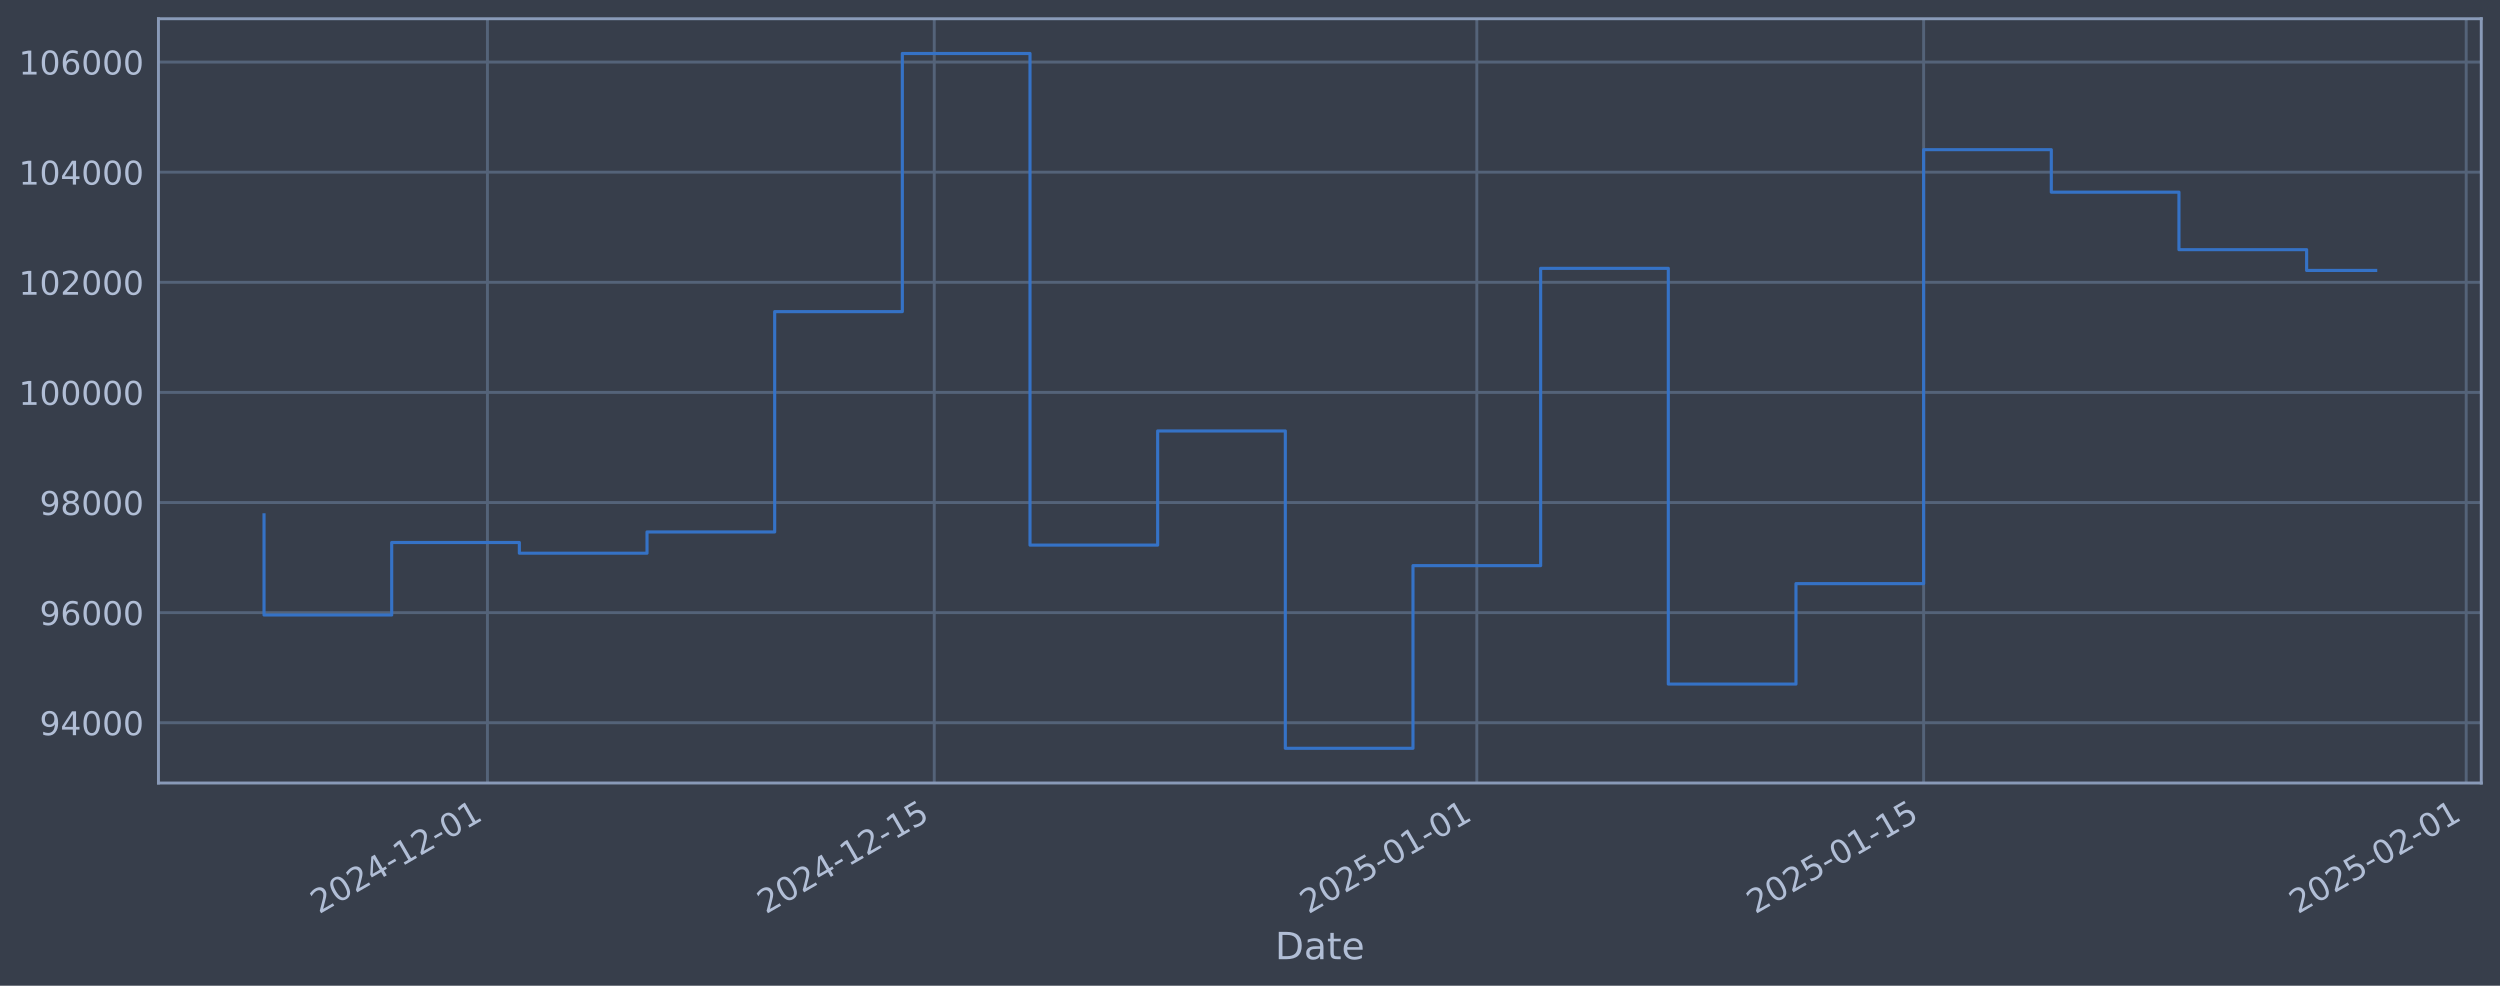
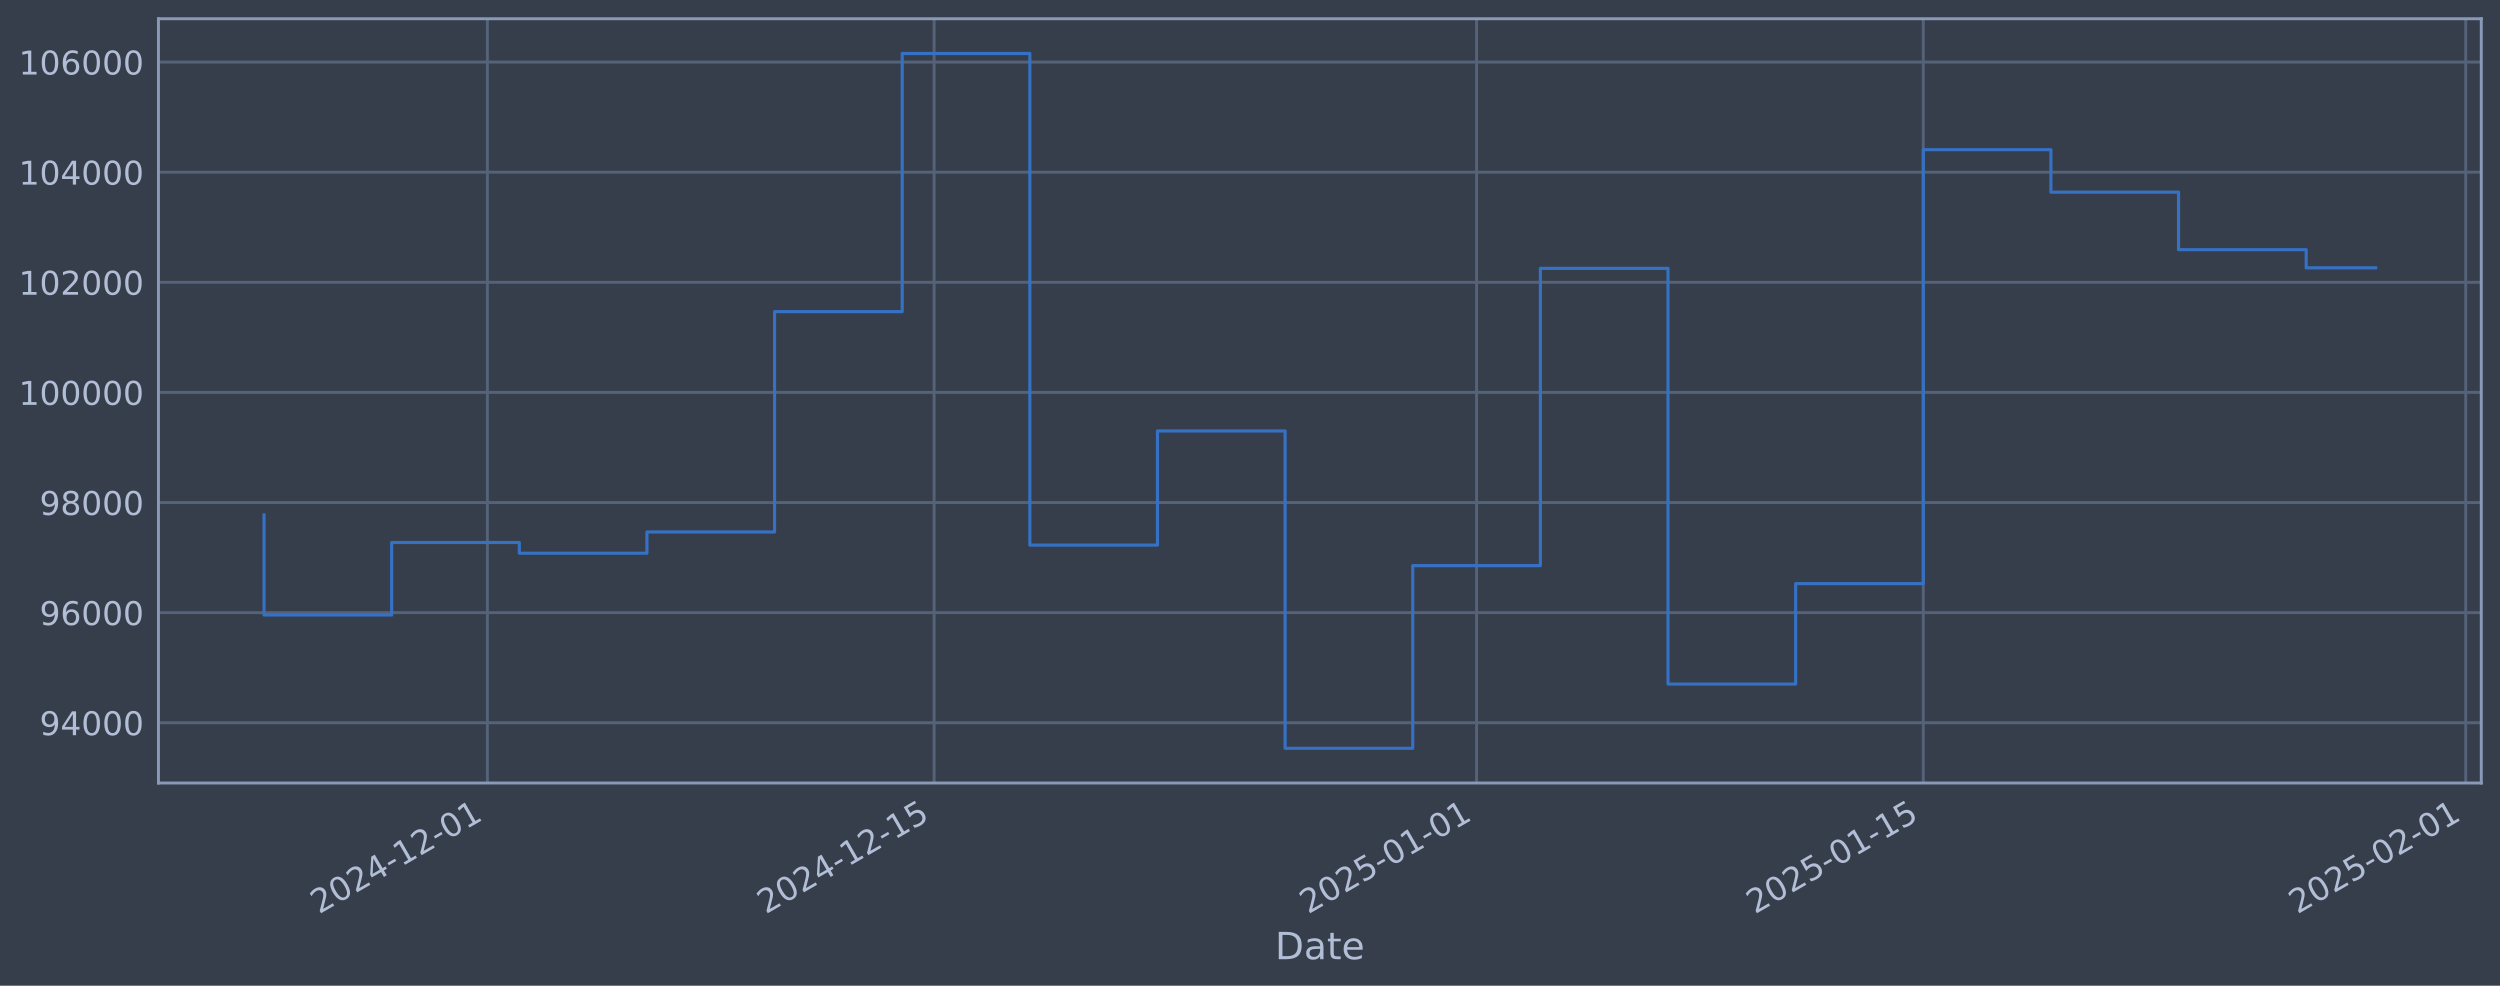
<svg xmlns="http://www.w3.org/2000/svg" xmlns:xlink="http://www.w3.org/1999/xlink" width="960.9pt" height="378.87pt" viewBox="0 0 960.9 378.87" version="1.1">
  <defs>
    <style type="text/css">*{stroke-linejoin: round; stroke-linecap: butt}</style>
  </defs>
  <g id="figure_1">
    <g id="patch_1">
      <path d="M 0 378.87  L 960.9 378.87  L 960.9 0  L 0 0  z " style="fill: #373e4b" />
    </g>
    <g id="axes_1">
      <g id="patch_2">
        <path d="M 60.901 300.96  L 953.701 300.96  L 953.701 7.2  L 60.901 7.2  z " style="fill: #373e4b" />
      </g>
      <g id="matplotlib.axis_1">
        <g id="xtick_1">
          <g id="line2d_1">
-             <path d="M 187.351 300.96  L 187.351 7.2  " clip-path="url(#p2a899123c8)" style="fill: none; stroke: #546379; stroke-width: 1.12; stroke-linecap: square" />
+             <path d="M 187.333 300.96  L 187.333 7.2  " clip-path="url(#p0818dfc827)" style="fill: none; stroke: #546379; stroke-width: 1.12; stroke-linecap: square" />
          </g>
          <g id="line2d_2" />
          <g id="text_1">
-             <g style="fill: #b1bed6" transform="translate(122.626 351.4642) rotate(-30) scale(0.126 -0.126)">
+             <g style="fill: #b1bed6" transform="translate(122.6078 351.4642) rotate(-30) scale(0.126 -0.126)">
              <defs>
                <path id="DejaVuSans-32" d="M 1228 531  L 3431 531  L 3431 0  L 469 0  L 469 531  Q 828 903 1448 1529  Q 2069 2156 2228 2338  Q 2531 2678 2651 2914  Q 2772 3150 2772 3378  Q 2772 3750 2511 3984  Q 2250 4219 1831 4219  Q 1534 4219 1204 4116  Q 875 4013 500 3803  L 500 4441  Q 881 4594 1212 4672  Q 1544 4750 1819 4750  Q 2544 4750 2975 4387  Q 3406 4025 3406 3419  Q 3406 3131 3298 2873  Q 3191 2616 2906 2266  Q 2828 2175 2409 1742  Q 1991 1309 1228 531  z " transform="scale(0.015625)" />
                <path id="DejaVuSans-30" d="M 2034 4250  Q 1547 4250 1301 3770  Q 1056 3291 1056 2328  Q 1056 1369 1301 889  Q 1547 409 2034 409  Q 2525 409 2770 889  Q 3016 1369 3016 2328  Q 3016 3291 2770 3770  Q 2525 4250 2034 4250  z M 2034 4750  Q 2819 4750 3233 4129  Q 3647 3509 3647 2328  Q 3647 1150 3233 529  Q 2819 -91 2034 -91  Q 1250 -91 836 529  Q 422 1150 422 2328  Q 422 3509 836 4129  Q 1250 4750 2034 4750  z " transform="scale(0.015625)" />
                <path id="DejaVuSans-34" d="M 2419 4116  L 825 1625  L 2419 1625  L 2419 4116  z M 2253 4666  L 3047 4666  L 3047 1625  L 3713 1625  L 3713 1100  L 3047 1100  L 3047 0  L 2419 0  L 2419 1100  L 313 1100  L 313 1709  L 2253 4666  z " transform="scale(0.015625)" />
                <path id="DejaVuSans-2d" d="M 313 2009  L 1997 2009  L 1997 1497  L 313 1497  L 313 2009  z " transform="scale(0.015625)" />
                <path id="DejaVuSans-31" d="M 794 531  L 1825 531  L 1825 4091  L 703 3866  L 703 4441  L 1819 4666  L 2450 4666  L 2450 531  L 3481 531  L 3481 0  L 794 0  L 794 531  z " transform="scale(0.015625)" />
              </defs>
              <use xlink:href="#DejaVuSans-32" />
              <use xlink:href="#DejaVuSans-30" transform="translate(63.62305 0)" />
              <use xlink:href="#DejaVuSans-32" transform="translate(127.2461 0)" />
              <use xlink:href="#DejaVuSans-34" transform="translate(190.8691 0)" />
              <use xlink:href="#DejaVuSans-2d" transform="translate(254.4922 0)" />
              <use xlink:href="#DejaVuSans-31" transform="translate(290.5762 0)" />
              <use xlink:href="#DejaVuSans-32" transform="translate(354.1992 0)" />
              <use xlink:href="#DejaVuSans-2d" transform="translate(417.8223 0)" />
              <use xlink:href="#DejaVuSans-30" transform="translate(453.9062 0)" />
              <use xlink:href="#DejaVuSans-31" transform="translate(517.5293 0)" />
            </g>
          </g>
        </g>
        <g id="xtick_2">
          <g id="line2d_3">
-             <path d="M 359.09 300.96  L 359.09 7.2  " clip-path="url(#p2a899123c8)" style="fill: none; stroke: #546379; stroke-width: 1.12; stroke-linecap: square" />
+             <path d="M 359.035 300.96  L 359.035 7.2  " clip-path="url(#p0818dfc827)" style="fill: none; stroke: #546379; stroke-width: 1.12; stroke-linecap: square" />
          </g>
          <g id="line2d_4" />
          <g id="text_2">
-             <g style="fill: #b1bed6" transform="translate(294.3643 351.4642) rotate(-30) scale(0.126 -0.126)">
+             <g style="fill: #b1bed6" transform="translate(294.3097 351.4642) rotate(-30) scale(0.126 -0.126)">
              <defs>
                <path id="DejaVuSans-35" d="M 691 4666  L 3169 4666  L 3169 4134  L 1269 4134  L 1269 2991  Q 1406 3038 1543 3061  Q 1681 3084 1819 3084  Q 2600 3084 3056 2656  Q 3513 2228 3513 1497  Q 3513 744 3044 326  Q 2575 -91 1722 -91  Q 1428 -91 1123 -41  Q 819 9 494 109  L 494 744  Q 775 591 1075 516  Q 1375 441 1709 441  Q 2250 441 2565 725  Q 2881 1009 2881 1497  Q 2881 1984 2565 2268  Q 2250 2553 1709 2553  Q 1456 2553 1204 2497  Q 953 2441 691 2322  L 691 4666  z " transform="scale(0.015625)" />
              </defs>
              <use xlink:href="#DejaVuSans-32" />
              <use xlink:href="#DejaVuSans-30" transform="translate(63.62305 0)" />
              <use xlink:href="#DejaVuSans-32" transform="translate(127.2461 0)" />
              <use xlink:href="#DejaVuSans-34" transform="translate(190.8691 0)" />
              <use xlink:href="#DejaVuSans-2d" transform="translate(254.4922 0)" />
              <use xlink:href="#DejaVuSans-31" transform="translate(290.5762 0)" />
              <use xlink:href="#DejaVuSans-32" transform="translate(354.1992 0)" />
              <use xlink:href="#DejaVuSans-2d" transform="translate(417.8223 0)" />
              <use xlink:href="#DejaVuSans-31" transform="translate(453.9062 0)" />
              <use xlink:href="#DejaVuSans-35" transform="translate(517.5293 0)" />
            </g>
          </g>
        </g>
        <g id="xtick_3">
          <g id="line2d_5">
-             <path d="M 567.629 300.96  L 567.629 7.2  " clip-path="url(#p2a899123c8)" style="fill: none; stroke: #546379; stroke-width: 1.12; stroke-linecap: square" />
+             <path d="M 567.53 300.96  L 567.53 7.2  " clip-path="url(#p0818dfc827)" style="fill: none; stroke: #546379; stroke-width: 1.12; stroke-linecap: square" />
          </g>
          <g id="line2d_6" />
          <g id="text_3">
-             <g style="fill: #b1bed6" transform="translate(502.9038 351.4642) rotate(-30) scale(0.126 -0.126)">
+             <g style="fill: #b1bed6" transform="translate(502.8049 351.4642) rotate(-30) scale(0.126 -0.126)">
              <use xlink:href="#DejaVuSans-32" />
              <use xlink:href="#DejaVuSans-30" transform="translate(63.62305 0)" />
              <use xlink:href="#DejaVuSans-32" transform="translate(127.2461 0)" />
              <use xlink:href="#DejaVuSans-35" transform="translate(190.8691 0)" />
              <use xlink:href="#DejaVuSans-2d" transform="translate(254.4922 0)" />
              <use xlink:href="#DejaVuSans-30" transform="translate(290.5762 0)" />
              <use xlink:href="#DejaVuSans-31" transform="translate(354.1992 0)" />
              <use xlink:href="#DejaVuSans-2d" transform="translate(417.8223 0)" />
              <use xlink:href="#DejaVuSans-30" transform="translate(453.9062 0)" />
              <use xlink:href="#DejaVuSans-31" transform="translate(517.5293 0)" />
            </g>
          </g>
        </g>
        <g id="xtick_4">
          <g id="line2d_7">
-             <path d="M 739.368 300.96  L 739.368 7.2  " clip-path="url(#p2a899123c8)" style="fill: none; stroke: #546379; stroke-width: 1.12; stroke-linecap: square" />
+             <path d="M 739.232 300.96  L 739.232 7.2  " clip-path="url(#p0818dfc827)" style="fill: none; stroke: #546379; stroke-width: 1.12; stroke-linecap: square" />
          </g>
          <g id="line2d_8" />
          <g id="text_4">
-             <g style="fill: #b1bed6" transform="translate(674.6421 351.4642) rotate(-30) scale(0.126 -0.126)">
+             <g style="fill: #b1bed6" transform="translate(674.5068 351.4642) rotate(-30) scale(0.126 -0.126)">
              <use xlink:href="#DejaVuSans-32" />
              <use xlink:href="#DejaVuSans-30" transform="translate(63.62305 0)" />
              <use xlink:href="#DejaVuSans-32" transform="translate(127.2461 0)" />
              <use xlink:href="#DejaVuSans-35" transform="translate(190.8691 0)" />
              <use xlink:href="#DejaVuSans-2d" transform="translate(254.4922 0)" />
              <use xlink:href="#DejaVuSans-30" transform="translate(290.5762 0)" />
              <use xlink:href="#DejaVuSans-31" transform="translate(354.1992 0)" />
              <use xlink:href="#DejaVuSans-2d" transform="translate(417.8223 0)" />
              <use xlink:href="#DejaVuSans-31" transform="translate(453.9062 0)" />
              <use xlink:href="#DejaVuSans-35" transform="translate(517.5293 0)" />
            </g>
          </g>
        </g>
        <g id="xtick_5">
          <g id="line2d_9">
-             <path d="M 947.907 300.96  L 947.907 7.2  " clip-path="url(#p2a899123c8)" style="fill: none; stroke: #546379; stroke-width: 1.12; stroke-linecap: square" />
+             <path d="M 947.727 300.96  L 947.727 7.2  " clip-path="url(#p0818dfc827)" style="fill: none; stroke: #546379; stroke-width: 1.12; stroke-linecap: square" />
          </g>
          <g id="line2d_10" />
          <g id="text_5">
-             <g style="fill: #b1bed6" transform="translate(883.1815 351.4642) rotate(-30) scale(0.126 -0.126)">
+             <g style="fill: #b1bed6" transform="translate(883.002 351.4642) rotate(-30) scale(0.126 -0.126)">
              <use xlink:href="#DejaVuSans-32" />
              <use xlink:href="#DejaVuSans-30" transform="translate(63.62305 0)" />
              <use xlink:href="#DejaVuSans-32" transform="translate(127.2461 0)" />
              <use xlink:href="#DejaVuSans-35" transform="translate(190.8691 0)" />
              <use xlink:href="#DejaVuSans-2d" transform="translate(254.4922 0)" />
              <use xlink:href="#DejaVuSans-30" transform="translate(290.5762 0)" />
              <use xlink:href="#DejaVuSans-32" transform="translate(354.1992 0)" />
              <use xlink:href="#DejaVuSans-2d" transform="translate(417.8223 0)" />
              <use xlink:href="#DejaVuSans-30" transform="translate(453.9062 0)" />
              <use xlink:href="#DejaVuSans-31" transform="translate(517.5293 0)" />
            </g>
          </g>
        </g>
        <g id="text_6">
          <g style="fill: #b1bed6" transform="translate(490.0914 368.6753) scale(0.144 -0.144)">
            <defs>
              <path id="DejaVuSans-44" d="M 1259 4147  L 1259 519  L 2022 519  Q 2988 519 3436 956  Q 3884 1394 3884 2338  Q 3884 3275 3436 3711  Q 2988 4147 2022 4147  L 1259 4147  z M 628 4666  L 1925 4666  Q 3281 4666 3915 4102  Q 4550 3538 4550 2338  Q 4550 1131 3912 565  Q 3275 0 1925 0  L 628 0  L 628 4666  z " transform="scale(0.015625)" />
              <path id="DejaVuSans-61" d="M 2194 1759  Q 1497 1759 1228 1600  Q 959 1441 959 1056  Q 959 750 1161 570  Q 1363 391 1709 391  Q 2188 391 2477 730  Q 2766 1069 2766 1631  L 2766 1759  L 2194 1759  z M 3341 1997  L 3341 0  L 2766 0  L 2766 531  Q 2569 213 2275 61  Q 1981 -91 1556 -91  Q 1019 -91 701 211  Q 384 513 384 1019  Q 384 1609 779 1909  Q 1175 2209 1959 2209  L 2766 2209  L 2766 2266  Q 2766 2663 2505 2880  Q 2244 3097 1772 3097  Q 1472 3097 1187 3025  Q 903 2953 641 2809  L 641 3341  Q 956 3463 1253 3523  Q 1550 3584 1831 3584  Q 2591 3584 2966 3190  Q 3341 2797 3341 1997  z " transform="scale(0.015625)" />
              <path id="DejaVuSans-74" d="M 1172 4494  L 1172 3500  L 2356 3500  L 2356 3053  L 1172 3053  L 1172 1153  Q 1172 725 1289 603  Q 1406 481 1766 481  L 2356 481  L 2356 0  L 1766 0  Q 1100 0 847 248  Q 594 497 594 1153  L 594 3053  L 172 3053  L 172 3500  L 594 3500  L 594 4494  L 1172 4494  z " transform="scale(0.015625)" />
              <path id="DejaVuSans-65" d="M 3597 1894  L 3597 1613  L 953 1613  Q 991 1019 1311 708  Q 1631 397 2203 397  Q 2534 397 2845 478  Q 3156 559 3463 722  L 3463 178  Q 3153 47 2828 -22  Q 2503 -91 2169 -91  Q 1331 -91 842 396  Q 353 884 353 1716  Q 353 2575 817 3079  Q 1281 3584 2069 3584  Q 2775 3584 3186 3129  Q 3597 2675 3597 1894  z M 3022 2063  Q 3016 2534 2758 2815  Q 2500 3097 2075 3097  Q 1594 3097 1305 2825  Q 1016 2553 972 2059  L 3022 2063  z " transform="scale(0.015625)" />
            </defs>
            <use xlink:href="#DejaVuSans-44" />
            <use xlink:href="#DejaVuSans-61" transform="translate(77.00195 0)" />
            <use xlink:href="#DejaVuSans-74" transform="translate(138.2812 0)" />
            <use xlink:href="#DejaVuSans-65" transform="translate(177.4902 0)" />
          </g>
        </g>
      </g>
      <g id="matplotlib.axis_2">
        <g id="ytick_1">
          <g id="line2d_11">
-             <path d="M 60.901 277.797  L 953.701 277.797  " clip-path="url(#p2a899123c8)" style="fill: none; stroke: #546379; stroke-width: 1.12; stroke-linecap: square" />
+             <path d="M 60.901 277.797  L 953.701 277.797  " clip-path="url(#p0818dfc827)" style="fill: none; stroke: #546379; stroke-width: 1.12; stroke-linecap: square" />
          </g>
          <g id="line2d_12" />
          <g id="text_7">
            <g style="fill: #b1bed6" transform="translate(15.21675 282.5841) scale(0.126 -0.126)">
              <defs>
                <path id="DejaVuSans-39" d="M 703 97  L 703 672  Q 941 559 1184 500  Q 1428 441 1663 441  Q 2288 441 2617 861  Q 2947 1281 2994 2138  Q 2813 1869 2534 1725  Q 2256 1581 1919 1581  Q 1219 1581 811 2004  Q 403 2428 403 3163  Q 403 3881 828 4315  Q 1253 4750 1959 4750  Q 2769 4750 3195 4129  Q 3622 3509 3622 2328  Q 3622 1225 3098 567  Q 2575 -91 1691 -91  Q 1453 -91 1209 -44  Q 966 3 703 97  z M 1959 2075  Q 2384 2075 2632 2365  Q 2881 2656 2881 3163  Q 2881 3666 2632 3958  Q 2384 4250 1959 4250  Q 1534 4250 1286 3958  Q 1038 3666 1038 3163  Q 1038 2656 1286 2365  Q 1534 2075 1959 2075  z " transform="scale(0.015625)" />
              </defs>
              <use xlink:href="#DejaVuSans-39" />
              <use xlink:href="#DejaVuSans-34" transform="translate(63.62305 0)" />
              <use xlink:href="#DejaVuSans-30" transform="translate(127.2461 0)" />
              <use xlink:href="#DejaVuSans-30" transform="translate(190.8691 0)" />
              <use xlink:href="#DejaVuSans-30" transform="translate(254.4922 0)" />
            </g>
          </g>
        </g>
        <g id="ytick_2">
          <g id="line2d_13">
-             <path d="M 60.901 235.473  L 953.701 235.473  " clip-path="url(#p2a899123c8)" style="fill: none; stroke: #546379; stroke-width: 1.12; stroke-linecap: square" />
+             <path d="M 60.901 235.473  L 953.701 235.473  " clip-path="url(#p0818dfc827)" style="fill: none; stroke: #546379; stroke-width: 1.12; stroke-linecap: square" />
          </g>
          <g id="line2d_14" />
          <g id="text_8">
            <g style="fill: #b1bed6" transform="translate(15.21675 240.2602) scale(0.126 -0.126)">
              <defs>
                <path id="DejaVuSans-36" d="M 2113 2584  Q 1688 2584 1439 2293  Q 1191 2003 1191 1497  Q 1191 994 1439 701  Q 1688 409 2113 409  Q 2538 409 2786 701  Q 3034 994 3034 1497  Q 3034 2003 2786 2293  Q 2538 2584 2113 2584  z M 3366 4563  L 3366 3988  Q 3128 4100 2886 4159  Q 2644 4219 2406 4219  Q 1781 4219 1451 3797  Q 1122 3375 1075 2522  Q 1259 2794 1537 2939  Q 1816 3084 2150 3084  Q 2853 3084 3261 2657  Q 3669 2231 3669 1497  Q 3669 778 3244 343  Q 2819 -91 2113 -91  Q 1303 -91 875 529  Q 447 1150 447 2328  Q 447 3434 972 4092  Q 1497 4750 2381 4750  Q 2619 4750 2861 4703  Q 3103 4656 3366 4563  z " transform="scale(0.015625)" />
              </defs>
              <use xlink:href="#DejaVuSans-39" />
              <use xlink:href="#DejaVuSans-36" transform="translate(63.62305 0)" />
              <use xlink:href="#DejaVuSans-30" transform="translate(127.2461 0)" />
              <use xlink:href="#DejaVuSans-30" transform="translate(190.8691 0)" />
              <use xlink:href="#DejaVuSans-30" transform="translate(254.4922 0)" />
            </g>
          </g>
        </g>
        <g id="ytick_3">
          <g id="line2d_15">
-             <path d="M 60.901 193.149  L 953.701 193.149  " clip-path="url(#p2a899123c8)" style="fill: none; stroke: #546379; stroke-width: 1.12; stroke-linecap: square" />
+             <path d="M 60.901 193.149  L 953.701 193.149  " clip-path="url(#p0818dfc827)" style="fill: none; stroke: #546379; stroke-width: 1.12; stroke-linecap: square" />
          </g>
          <g id="line2d_16" />
          <g id="text_9">
            <g style="fill: #b1bed6" transform="translate(15.21675 197.9364) scale(0.126 -0.126)">
              <defs>
                <path id="DejaVuSans-38" d="M 2034 2216  Q 1584 2216 1326 1975  Q 1069 1734 1069 1313  Q 1069 891 1326 650  Q 1584 409 2034 409  Q 2484 409 2743 651  Q 3003 894 3003 1313  Q 3003 1734 2745 1975  Q 2488 2216 2034 2216  z M 1403 2484  Q 997 2584 770 2862  Q 544 3141 544 3541  Q 544 4100 942 4425  Q 1341 4750 2034 4750  Q 2731 4750 3128 4425  Q 3525 4100 3525 3541  Q 3525 3141 3298 2862  Q 3072 2584 2669 2484  Q 3125 2378 3379 2068  Q 3634 1759 3634 1313  Q 3634 634 3220 271  Q 2806 -91 2034 -91  Q 1263 -91 848 271  Q 434 634 434 1313  Q 434 1759 690 2068  Q 947 2378 1403 2484  z M 1172 3481  Q 1172 3119 1398 2916  Q 1625 2713 2034 2713  Q 2441 2713 2670 2916  Q 2900 3119 2900 3481  Q 2900 3844 2670 4047  Q 2441 4250 2034 4250  Q 1625 4250 1398 4047  Q 1172 3844 1172 3481  z " transform="scale(0.015625)" />
              </defs>
              <use xlink:href="#DejaVuSans-39" />
              <use xlink:href="#DejaVuSans-38" transform="translate(63.62305 0)" />
              <use xlink:href="#DejaVuSans-30" transform="translate(127.2461 0)" />
              <use xlink:href="#DejaVuSans-30" transform="translate(190.8691 0)" />
              <use xlink:href="#DejaVuSans-30" transform="translate(254.4922 0)" />
            </g>
          </g>
        </g>
        <g id="ytick_4">
          <g id="line2d_17">
-             <path d="M 60.901 150.826  L 953.701 150.826  " clip-path="url(#p2a899123c8)" style="fill: none; stroke: #546379; stroke-width: 1.12; stroke-linecap: square" />
+             <path d="M 60.901 150.826  L 953.701 150.826  " clip-path="url(#p0818dfc827)" style="fill: none; stroke: #546379; stroke-width: 1.12; stroke-linecap: square" />
          </g>
          <g id="line2d_18" />
          <g id="text_10">
            <g style="fill: #b1bed6" transform="translate(7.2 155.6126) scale(0.126 -0.126)">
              <use xlink:href="#DejaVuSans-31" />
              <use xlink:href="#DejaVuSans-30" transform="translate(63.62305 0)" />
              <use xlink:href="#DejaVuSans-30" transform="translate(127.2461 0)" />
              <use xlink:href="#DejaVuSans-30" transform="translate(190.8691 0)" />
              <use xlink:href="#DejaVuSans-30" transform="translate(254.4922 0)" />
              <use xlink:href="#DejaVuSans-30" transform="translate(318.1152 0)" />
            </g>
          </g>
        </g>
        <g id="ytick_5">
          <g id="line2d_19">
-             <path d="M 60.901 108.502  L 953.701 108.502  " clip-path="url(#p2a899123c8)" style="fill: none; stroke: #546379; stroke-width: 1.12; stroke-linecap: square" />
+             <path d="M 60.901 108.502  L 953.701 108.502  " clip-path="url(#p0818dfc827)" style="fill: none; stroke: #546379; stroke-width: 1.12; stroke-linecap: square" />
          </g>
          <g id="line2d_20" />
          <g id="text_11">
            <g style="fill: #b1bed6" transform="translate(7.2 113.2888) scale(0.126 -0.126)">
              <use xlink:href="#DejaVuSans-31" />
              <use xlink:href="#DejaVuSans-30" transform="translate(63.62305 0)" />
              <use xlink:href="#DejaVuSans-32" transform="translate(127.2461 0)" />
              <use xlink:href="#DejaVuSans-30" transform="translate(190.8691 0)" />
              <use xlink:href="#DejaVuSans-30" transform="translate(254.4922 0)" />
              <use xlink:href="#DejaVuSans-30" transform="translate(318.1152 0)" />
            </g>
          </g>
        </g>
        <g id="ytick_6">
          <g id="line2d_21">
-             <path d="M 60.901 66.178  L 953.701 66.178  " clip-path="url(#p2a899123c8)" style="fill: none; stroke: #546379; stroke-width: 1.12; stroke-linecap: square" />
+             <path d="M 60.901 66.178  L 953.701 66.178  " clip-path="url(#p0818dfc827)" style="fill: none; stroke: #546379; stroke-width: 1.12; stroke-linecap: square" />
          </g>
          <g id="line2d_22" />
          <g id="text_12">
            <g style="fill: #b1bed6" transform="translate(7.2 70.96502) scale(0.126 -0.126)">
              <use xlink:href="#DejaVuSans-31" />
              <use xlink:href="#DejaVuSans-30" transform="translate(63.62305 0)" />
              <use xlink:href="#DejaVuSans-34" transform="translate(127.2461 0)" />
              <use xlink:href="#DejaVuSans-30" transform="translate(190.8691 0)" />
              <use xlink:href="#DejaVuSans-30" transform="translate(254.4922 0)" />
              <use xlink:href="#DejaVuSans-30" transform="translate(318.1152 0)" />
            </g>
          </g>
        </g>
        <g id="ytick_7">
          <g id="line2d_23">
-             <path d="M 60.901 23.854  L 953.701 23.854  " clip-path="url(#p2a899123c8)" style="fill: none; stroke: #546379; stroke-width: 1.12; stroke-linecap: square" />
+             <path d="M 60.901 23.854  L 953.701 23.854  " clip-path="url(#p0818dfc827)" style="fill: none; stroke: #546379; stroke-width: 1.12; stroke-linecap: square" />
          </g>
          <g id="line2d_24" />
          <g id="text_13">
            <g style="fill: #b1bed6" transform="translate(7.2 28.64121) scale(0.126 -0.126)">
              <use xlink:href="#DejaVuSans-31" />
              <use xlink:href="#DejaVuSans-30" transform="translate(63.62305 0)" />
              <use xlink:href="#DejaVuSans-36" transform="translate(127.2461 0)" />
              <use xlink:href="#DejaVuSans-30" transform="translate(190.8691 0)" />
              <use xlink:href="#DejaVuSans-30" transform="translate(254.4922 0)" />
              <use xlink:href="#DejaVuSans-30" transform="translate(318.1152 0)" />
            </g>
          </g>
        </g>
      </g>
      <g id="line2d_25">
-         <path d="M 101.482 197.87  L 101.482 236.383  L 150.55 236.383  L 150.55 208.521  L 199.619 208.521  L 199.619 212.628  L 248.687 212.628  L 248.687 204.459  L 297.755 204.459  L 297.755 119.77  L 346.823 119.77  L 346.823 20.553  L 395.891 20.553  L 395.891 209.517  L 444.959 209.517  L 444.959 165.636  L 494.027 165.636  L 494.027 287.607  L 543.095 287.607  L 543.095 217.409  L 592.163 217.409  L 592.163 103.141  L 641.231 103.141  L 641.231 262.927  L 690.3 262.927  L 690.3 224.318  L 739.368 224.318  L 739.368 57.525  L 788.436 57.525  L 788.436 73.859  L 837.504 73.859  L 837.504 95.961  L 886.572 95.961  L 886.572 103.954  L 913.119 103.954  " clip-path="url(#p2a899123c8)" style="fill: none; stroke: #3572c6; stroke-width: 1.2; stroke-linecap: square" />
+         <path d="M 101.482 197.87  L 101.482 236.383  L 150.54 236.383  L 150.54 208.521  L 199.598 208.521  L 199.598 212.628  L 248.655 212.628  L 248.655 204.459  L 297.713 204.459  L 297.713 119.77  L 346.771 119.77  L 346.771 20.553  L 395.828 20.553  L 395.828 209.517  L 444.886 209.517  L 444.886 165.636  L 493.944 165.636  L 493.944 287.607  L 543.002 287.607  L 543.002 217.409  L 592.059 217.409  L 592.059 103.141  L 641.117 103.141  L 641.117 262.927  L 690.175 262.927  L 690.175 224.318  L 739.232 224.318  L 739.232 57.525  L 788.29 57.525  L 788.29 73.859  L 837.348 73.859  L 837.348 95.961  L 886.405 95.961  L 886.405 102.947  L 913.119 102.947  " clip-path="url(#p0818dfc827)" style="fill: none; stroke: #3572c6; stroke-width: 1.2; stroke-linecap: square" />
      </g>
      <g id="patch_3">
        <path d="M 60.901 300.96  L 60.901 7.2  " style="fill: none; stroke: #899ab8; stroke-width: 1.12; stroke-linejoin: miter; stroke-linecap: square" />
      </g>
      <g id="patch_4">
        <path d="M 953.701 300.96  L 953.701 7.2  " style="fill: none; stroke: #899ab8; stroke-width: 1.12; stroke-linejoin: miter; stroke-linecap: square" />
      </g>
      <g id="patch_5">
        <path d="M 60.901 300.96  L 953.701 300.96  " style="fill: none; stroke: #899ab8; stroke-width: 1.12; stroke-linejoin: miter; stroke-linecap: square" />
      </g>
      <g id="patch_6">
        <path d="M 60.901 7.2  L 953.701 7.2  " style="fill: none; stroke: #899ab8; stroke-width: 1.12; stroke-linejoin: miter; stroke-linecap: square" />
      </g>
    </g>
  </g>
  <defs>
-     <clipPath id="p2a899123c8">
+     <clipPath id="p0818dfc827">
      <rect x="60.901" y="7.2" width="892.8" height="293.76" />
    </clipPath>
  </defs>
</svg>
